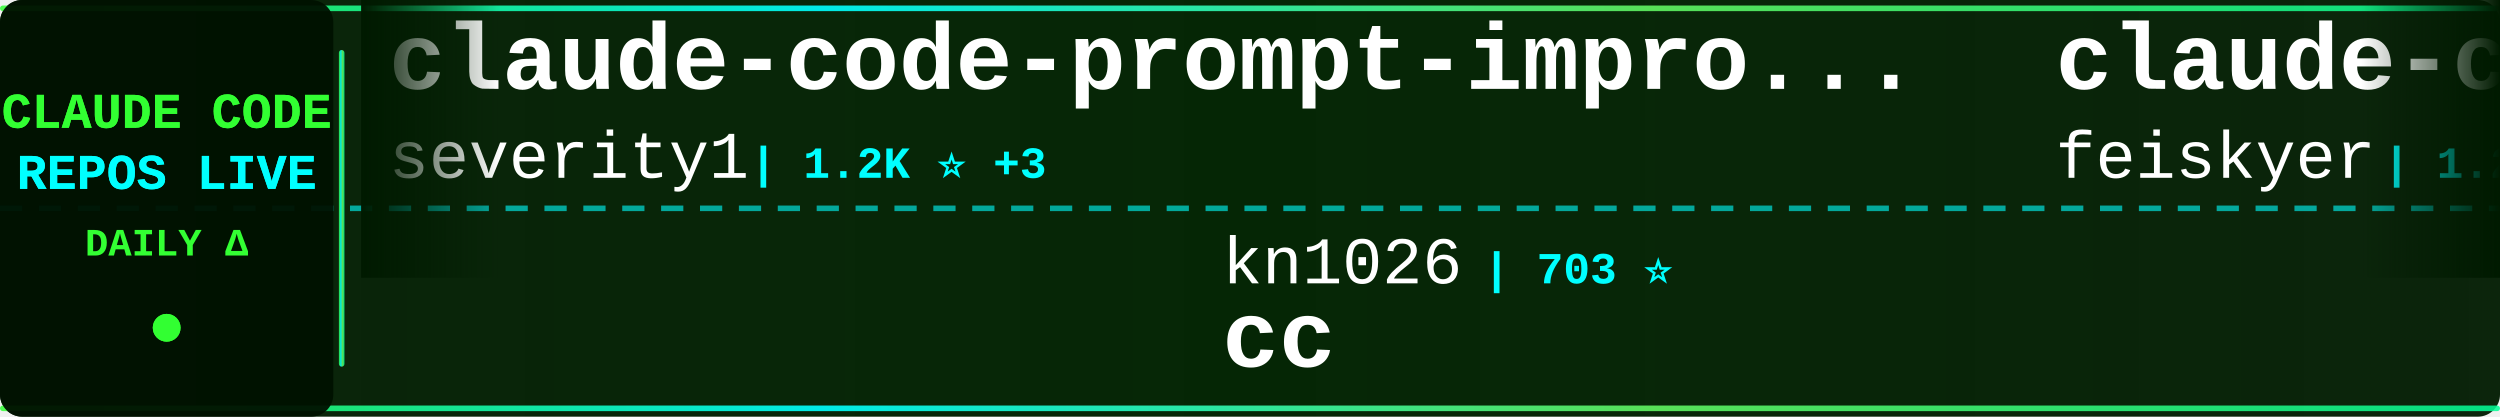
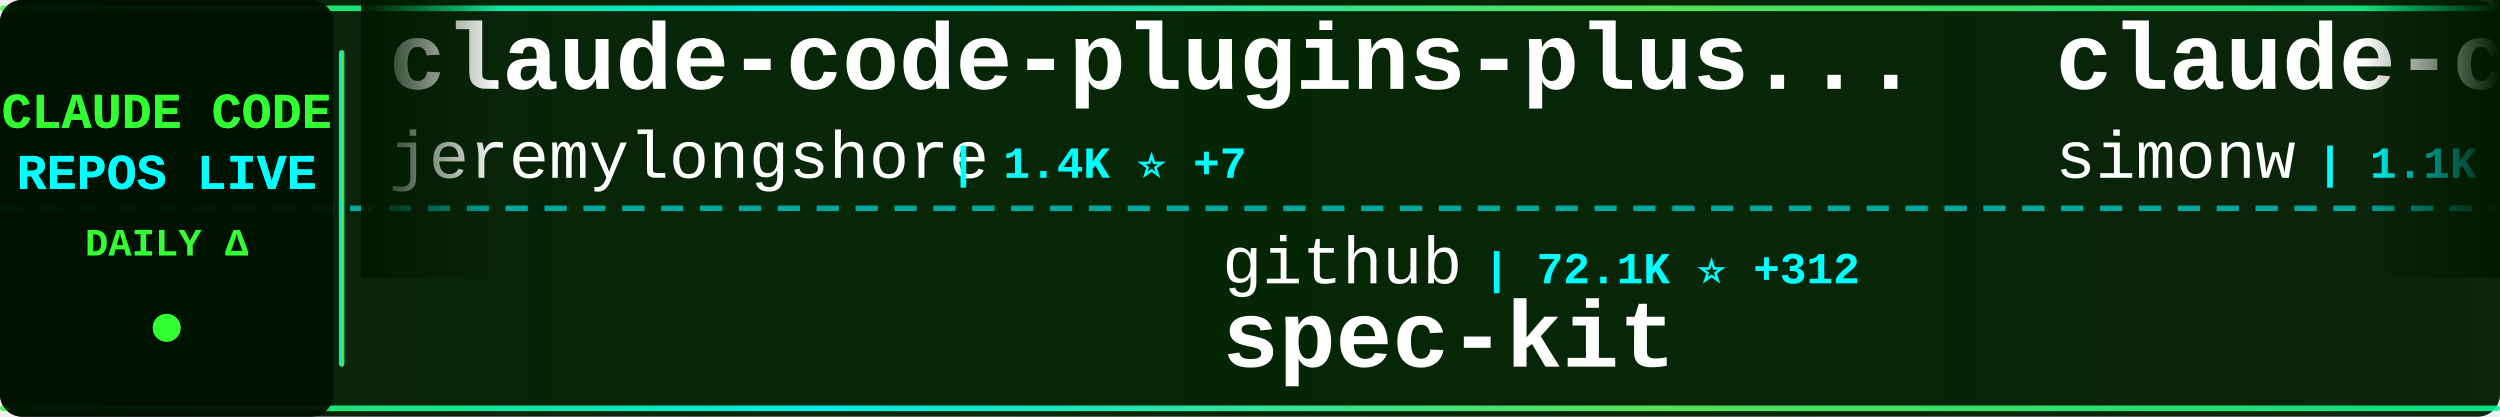
<svg xmlns="http://www.w3.org/2000/svg" width="900" height="150">
  <defs>
    <linearGradient id="tickerBg" x1="0%" y1="0%" x2="100%" y2="0%">
      <stop offset="0%" style="stop-color:#001a00;stop-opacity:0.95" />
      <stop offset="50%" style="stop-color:#002200;stop-opacity:0.98" />
      <stop offset="100%" style="stop-color:#001a00;stop-opacity:0.95" />
    </linearGradient>
    <linearGradient id="borderGrad" x1="0%" y1="0%" x2="100%" y2="0%">
      <stop offset="0%" style="stop-color:#33ff33;stop-opacity:0.85">
        <animate attributeName="stop-opacity" values="0.85;1;0.85" dur="2s" repeatCount="indefinite" />
      </stop>
      <stop offset="33%" style="stop-color:#00ffff;stop-opacity:0.9">
        <animate attributeName="stop-opacity" values="0.9;1;0.9" dur="2.2s" repeatCount="indefinite" />
      </stop>
      <stop offset="66%" style="stop-color:#66ff66;stop-opacity:0.85">
        <animate attributeName="stop-opacity" values="0.85;1;0.85" dur="1.8s" repeatCount="indefinite" />
      </stop>
      <stop offset="100%" style="stop-color:#00ff99;stop-opacity:0.85">
        <animate attributeName="stop-opacity" values="0.85;1;0.85" dur="2s" repeatCount="indefinite" />
      </stop>
    </linearGradient>
    <filter id="textGlow">
      <feGaussianBlur stdDeviation="0.1" result="coloredBlur" />
      <feMerge>
        <feMergeNode in="coloredBlur" />
        <feMergeNode in="SourceGraphic" />
      </feMerge>
    </filter>
    <filter id="metricGlow">
      <feGaussianBlur stdDeviation="0.2" result="coloredBlur" />
      <feMerge>
        <feMergeNode in="coloredBlur" />
        <feMergeNode in="SourceGraphic" />
      </feMerge>
    </filter>
    <linearGradient id="leftFade" x1="0%" y1="0%" x2="100%" y2="0%">
      <stop offset="0%" style="stop-color:#001a00;stop-opacity:1" />
      <stop offset="100%" style="stop-color:#001a00;stop-opacity:0" />
    </linearGradient>
    <linearGradient id="rightFade" x1="0%" y1="0%" x2="100%" y2="0%">
      <stop offset="0%" style="stop-color:#001a00;stop-opacity:0" />
      <stop offset="100%" style="stop-color:#001a00;stop-opacity:1" />
    </linearGradient>
  </defs>
  <rect width="900" height="150" fill="url(#tickerBg)" rx="8" />
  <rect x="0" y="2" width="900" height="2" fill="url(#borderGrad)" rx="1" />
  <rect x="0" y="146" width="900" height="2" fill="url(#borderGrad)" rx="1" />
  <line x1="0" y1="75" x2="900" y2="75" stroke="#00ffff" stroke-width="2" stroke-dasharray="8 6" opacity="0.6" />
  <rect x="0" y="0" width="120" height="150" fill="#001100" opacity="0.95" rx="8" />
  <text x="60" y="46" font-family="'Courier New', monospace" font-size="18" font-weight="bold" fill="#33ff33" text-anchor="middle" filter="url(#textGlow)">
    CLAUDE CODE
  </text>
  <text x="60" y="68" font-family="'Courier New', monospace" font-size="18" font-weight="bold" fill="#00ffff" text-anchor="middle" filter="url(#textGlow)">
    REPOS LIVE
  </text>
  <text x="60" y="92" font-family="'Courier New', monospace" font-size="14" font-weight="bold" fill="#33ff33" text-anchor="middle">
    DAILY Δ
  </text>
  <circle cx="60" cy="118" r="5" fill="#33ff33" filter="url(#metricGlow)">
    <animate attributeName="r" values="4;6;4" dur="1.5s" repeatCount="indefinite" />
    <animate attributeName="opacity" values="0.6;1;0.6" dur="1.5s" repeatCount="indefinite" />
  </circle>
  <rect x="122" y="18" width="2" height="114" fill="url(#borderGrad)" rx="1" />
  <clipPath id="tickerClip">
    <rect x="130" y="0" width="770" height="150" />
  </clipPath>
  <g clip-path="url(#tickerClip)">
    <g id="tickerItems">
      <animateTransform attributeName="transform" attributeType="XML" type="translate" from="0 0" to="-3000 0" dur="54s" repeatCount="indefinite" />
      <g transform="translate(0, 0)">
-         <text x="140" y="32" font-family="'Courier New', monospace" font-size="34" font-weight="bold" fill="#ffffff">claude-code-prompt-impro...</text>
-         <text x="140" y="64" font-family="'Courier New', monospace" font-size="24" font-weight="normal" fill="#ffffff" opacity="1.0">severity1</text>
-         <text x="270" y="64" font-family="'Courier New', monospace" font-size="16" font-weight="bold" fill="#00ffff"> | 1.2K ⭐ +3</text>
+         <text x="140" y="32" font-family="'Courier New', monospace" font-size="34" font-weight="bold" fill="#ffffff">claude-code-plugins-plus...</text>
+         <text x="140" y="64" font-family="'Courier New', monospace" font-size="24" font-weight="normal" fill="#ffffff" opacity="1.0">jeremylongshore</text>
+         <text x="342" y="64" font-family="'Courier New', monospace" font-size="16" font-weight="bold" fill="#00ffff"> | 1.4K ⭐ +7</text>
      </g>
      <g transform="translate(300, 0)">
-         <text x="140" y="102" font-family="'Courier New', monospace" font-size="24" font-weight="normal" fill="#ffffff" opacity="1.0">kn1026</text>
-         <text x="234" y="102" font-family="'Courier New', monospace" font-size="16" font-weight="bold" fill="#00ffff"> | 703 ⭐</text>
-         <text x="140" y="132" font-family="'Courier New', monospace" font-size="34" font-weight="bold" fill="#ffffff">cc</text>
+         <text x="140" y="102" font-family="'Courier New', monospace" font-size="24" font-weight="normal" fill="#ffffff" opacity="1.0">github</text>
+         <text x="234" y="102" font-family="'Courier New', monospace" font-size="16" font-weight="bold" fill="#00ffff"> | 72.1K ⭐ +312</text>
+         <text x="140" y="132" font-family="'Courier New', monospace" font-size="34" font-weight="bold" fill="#ffffff">spec-kit</text>
      </g>
      <g transform="translate(600, 0)">
-         <text x="140" y="32" font-family="'Courier New', monospace" font-size="34" font-weight="bold" fill="#ffffff">claude-code-settings</text>
-         <text x="140" y="64" font-family="'Courier New', monospace" font-size="24" font-weight="normal" fill="#ffffff" opacity="1.0">feiskyer</text>
-         <text x="258" y="64" font-family="'Courier New', monospace" font-size="16" font-weight="bold" fill="#00ffff"> | 1.2K ⭐ +4</text>
-       </g>
-       <g transform="translate(900, 0)">
-         <text x="140" y="102" font-family="'Courier New', monospace" font-size="24" font-weight="normal" fill="#ffffff" opacity="1.0">slopus</text>
-         <text x="234" y="102" font-family="'Courier New', monospace" font-size="16" font-weight="bold" fill="#00ffff"> | 13.5K ⭐ +216</text>
-         <text x="140" y="132" font-family="'Courier New', monospace" font-size="34" font-weight="bold" fill="#ffffff">happy</text>
-       </g>
-       <g transform="translate(1200, 0)">
-         <text x="140" y="32" font-family="'Courier New', monospace" font-size="34" font-weight="bold" fill="#ffffff">claude-code-sub-agents</text>
-         <text x="140" y="64" font-family="'Courier New', monospace" font-size="24" font-weight="normal" fill="#ffffff" opacity="1.0">lst97</text>
-         <text x="222" y="64" font-family="'Courier New', monospace" font-size="16" font-weight="bold" fill="#00ffff"> | 1.4K ⭐ +4</text>
-       </g>
-       <g transform="translate(1500, 0)">
-         <text x="140" y="102" font-family="'Courier New', monospace" font-size="24" font-weight="normal" fill="#ffffff" opacity="1.0">cixingguangming55555</text>
-         <text x="402" y="102" font-family="'Courier New', monospace" font-size="16" font-weight="bold" fill="#00ffff"> | 2.5K ⭐ +1</text>
-         <text x="140" y="132" font-family="'Courier New', monospace" font-size="34" font-weight="bold" fill="#ffffff">wechat-bot</text>
-       </g>
-       <g transform="translate(1800, 0)">
        <text x="140" y="32" font-family="'Courier New', monospace" font-size="34" font-weight="bold" fill="#ffffff">claude-code-transcripts</text>
        <text x="140" y="64" font-family="'Courier New', monospace" font-size="24" font-weight="normal" fill="#ffffff" opacity="1.0">simonw</text>
        <text x="234" y="64" font-family="'Courier New', monospace" font-size="16" font-weight="bold" fill="#00ffff"> | 1.1K ⭐ +5</text>
      </g>
+       <g transform="translate(900, 0)">
+         <text x="140" y="102" font-family="'Courier New', monospace" font-size="24" font-weight="normal" fill="#ffffff" opacity="1.0">browser-use</text>
+         <text x="294" y="102" font-family="'Courier New', monospace" font-size="16" font-weight="bold" fill="#00ffff"> | 79.0K ⭐ +93</text>
+         <text x="140" y="132" font-family="'Courier New', monospace" font-size="34" font-weight="bold" fill="#ffffff">browser-use</text>
+       </g>
+       <g transform="translate(1200, 0)">
+         <text x="140" y="32" font-family="'Courier New', monospace" font-size="34" font-weight="bold" fill="#ffffff">claude-code-hub</text>
+         <text x="140" y="64" font-family="'Courier New', monospace" font-size="24" font-weight="normal" fill="#ffffff" opacity="1.0">ding113</text>
+         <text x="246" y="64" font-family="'Courier New', monospace" font-size="16" font-weight="bold" fill="#00ffff"> | 1.5K ⭐ +12</text>
+       </g>
+       <g transform="translate(1500, 0)">
+         <text x="140" y="102" font-family="'Courier New', monospace" font-size="24" font-weight="normal" fill="#ffffff" opacity="1.0">davila7</text>
+         <text x="246" y="102" font-family="'Courier New', monospace" font-size="16" font-weight="bold" fill="#00ffff"> | 21.3K ⭐ +68</text>
+         <text x="140" y="132" font-family="'Courier New', monospace" font-size="34" font-weight="bold" fill="#ffffff">claude-code-templates</text>
+       </g>
+       <g transform="translate(1800, 0)">
+         <text x="140" y="32" font-family="'Courier New', monospace" font-size="34" font-weight="bold" fill="#ffffff">claude-code-best-practic...</text>
+         <text x="140" y="64" font-family="'Courier New', monospace" font-size="24" font-weight="normal" fill="#ffffff" opacity="1.0">shanraisshan</text>
+         <text x="306" y="64" font-family="'Courier New', monospace" font-size="16" font-weight="bold" fill="#00ffff"> | 4.9K ⭐ +203</text>
+       </g>
      <g transform="translate(2100, 0)">
-         <text x="140" y="102" font-family="'Courier New', monospace" font-size="24" font-weight="normal" fill="#ffffff" opacity="1.0">OneRedOak</text>
-         <text x="270" y="102" font-family="'Courier New', monospace" font-size="16" font-weight="bold" fill="#00ffff"> | 3.7K ⭐ +3</text>
-         <text x="140" y="132" font-family="'Courier New', monospace" font-size="34" font-weight="bold" fill="#ffffff">claude-code-workflows</text>
+         <text x="140" y="102" font-family="'Courier New', monospace" font-size="24" font-weight="normal" fill="#ffffff" opacity="1.0">anthropics</text>
+         <text x="282" y="102" font-family="'Courier New', monospace" font-size="16" font-weight="bold" fill="#00ffff"> | 1.5K ⭐ +7</text>
+         <text x="140" y="132" font-family="'Courier New', monospace" font-size="34" font-weight="bold" fill="#ffffff">claude-agent-sdk-demos</text>
      </g>
      <g transform="translate(2400, 0)">
-         <text x="140" y="32" font-family="'Courier New', monospace" font-size="34" font-weight="bold" fill="#ffffff">cc-switch</text>
-         <text x="140" y="64" font-family="'Courier New', monospace" font-size="24" font-weight="normal" fill="#ffffff" opacity="1.0">farion1231</text>
-         <text x="282" y="64" font-family="'Courier New', monospace" font-size="16" font-weight="bold" fill="#00ffff"> | 20.1K ⭐ +352</text>
+         <text x="140" y="32" font-family="'Courier New', monospace" font-size="34" font-weight="bold" fill="#ffffff">claude-code-source-code-...</text>
+         <text x="140" y="64" font-family="'Courier New', monospace" font-size="24" font-weight="normal" fill="#ffffff" opacity="1.0">ghuntley</text>
+         <text x="258" y="64" font-family="'Courier New', monospace" font-size="16" font-weight="bold" fill="#00ffff"> | 842 ⭐ +1</text>
      </g>
      <g transform="translate(2700, 0)">
-         <text x="140" y="102" font-family="'Courier New', monospace" font-size="24" font-weight="normal" fill="#ffffff" opacity="1.0">ericbuess</text>
-         <text x="270" y="102" font-family="'Courier New', monospace" font-size="16" font-weight="bold" fill="#00ffff"> | 702 ⭐ +2</text>
-         <text x="140" y="132" font-family="'Courier New', monospace" font-size="34" font-weight="bold" fill="#ffffff">claude-code-docs</text>
+         <text x="140" y="102" font-family="'Courier New', monospace" font-size="24" font-weight="normal" fill="#ffffff" opacity="1.0">fuergaosi233</text>
+         <text x="306" y="102" font-family="'Courier New', monospace" font-size="16" font-weight="bold" fill="#00ffff"> | 2.1K ⭐ +5</text>
+         <text x="140" y="132" font-family="'Courier New', monospace" font-size="34" font-weight="bold" fill="#ffffff">claude-code-proxy</text>
      </g>
      <g transform="translate(3000, 0)">
-         <text x="140" y="32" font-family="'Courier New', monospace" font-size="34" font-weight="bold" fill="#ffffff">claude-code-prompt-impro...</text>
-         <text x="140" y="64" font-family="'Courier New', monospace" font-size="24" font-weight="normal" fill="#ffffff" opacity="1.0">severity1</text>
-         <text x="270" y="64" font-family="'Courier New', monospace" font-size="16" font-weight="bold" fill="#00ffff"> | 1.2K ⭐ +3</text>
+         <text x="140" y="32" font-family="'Courier New', monospace" font-size="34" font-weight="bold" fill="#ffffff">claude-code-plugins-plus...</text>
+         <text x="140" y="64" font-family="'Courier New', monospace" font-size="24" font-weight="normal" fill="#ffffff" opacity="1.0">jeremylongshore</text>
+         <text x="342" y="64" font-family="'Courier New', monospace" font-size="16" font-weight="bold" fill="#00ffff"> | 1.4K ⭐ +7</text>
      </g>
      <g transform="translate(3300, 0)">
-         <text x="140" y="102" font-family="'Courier New', monospace" font-size="24" font-weight="normal" fill="#ffffff" opacity="1.0">kn1026</text>
-         <text x="234" y="102" font-family="'Courier New', monospace" font-size="16" font-weight="bold" fill="#00ffff"> | 703 ⭐</text>
-         <text x="140" y="132" font-family="'Courier New', monospace" font-size="34" font-weight="bold" fill="#ffffff">cc</text>
+         <text x="140" y="102" font-family="'Courier New', monospace" font-size="24" font-weight="normal" fill="#ffffff" opacity="1.0">github</text>
+         <text x="234" y="102" font-family="'Courier New', monospace" font-size="16" font-weight="bold" fill="#00ffff"> | 72.1K ⭐ +312</text>
+         <text x="140" y="132" font-family="'Courier New', monospace" font-size="34" font-weight="bold" fill="#ffffff">spec-kit</text>
      </g>
      <g transform="translate(3600, 0)">
-         <text x="140" y="32" font-family="'Courier New', monospace" font-size="34" font-weight="bold" fill="#ffffff">claude-code-settings</text>
-         <text x="140" y="64" font-family="'Courier New', monospace" font-size="24" font-weight="normal" fill="#ffffff" opacity="1.0">feiskyer</text>
-         <text x="258" y="64" font-family="'Courier New', monospace" font-size="16" font-weight="bold" fill="#00ffff"> | 1.2K ⭐ +4</text>
+         <text x="140" y="32" font-family="'Courier New', monospace" font-size="34" font-weight="bold" fill="#ffffff">claude-code-transcripts</text>
+         <text x="140" y="64" font-family="'Courier New', monospace" font-size="24" font-weight="normal" fill="#ffffff" opacity="1.0">simonw</text>
+         <text x="234" y="64" font-family="'Courier New', monospace" font-size="16" font-weight="bold" fill="#00ffff"> | 1.1K ⭐ +5</text>
      </g>
      <g transform="translate(3900, 0)">
-         <text x="140" y="102" font-family="'Courier New', monospace" font-size="24" font-weight="normal" fill="#ffffff" opacity="1.0">slopus</text>
-         <text x="234" y="102" font-family="'Courier New', monospace" font-size="16" font-weight="bold" fill="#00ffff"> | 13.5K ⭐ +216</text>
-         <text x="140" y="132" font-family="'Courier New', monospace" font-size="34" font-weight="bold" fill="#ffffff">happy</text>
+         <text x="140" y="102" font-family="'Courier New', monospace" font-size="24" font-weight="normal" fill="#ffffff" opacity="1.0">browser-use</text>
+         <text x="294" y="102" font-family="'Courier New', monospace" font-size="16" font-weight="bold" fill="#00ffff"> | 79.0K ⭐ +93</text>
+         <text x="140" y="132" font-family="'Courier New', monospace" font-size="34" font-weight="bold" fill="#ffffff">browser-use</text>
      </g>
    </g>
  </g>
  <rect x="130" y="0" width="50" height="100" fill="url(#leftFade)" />
  <rect x="850" y="0" width="50" height="100" fill="url(#rightFade)" />
</svg>
